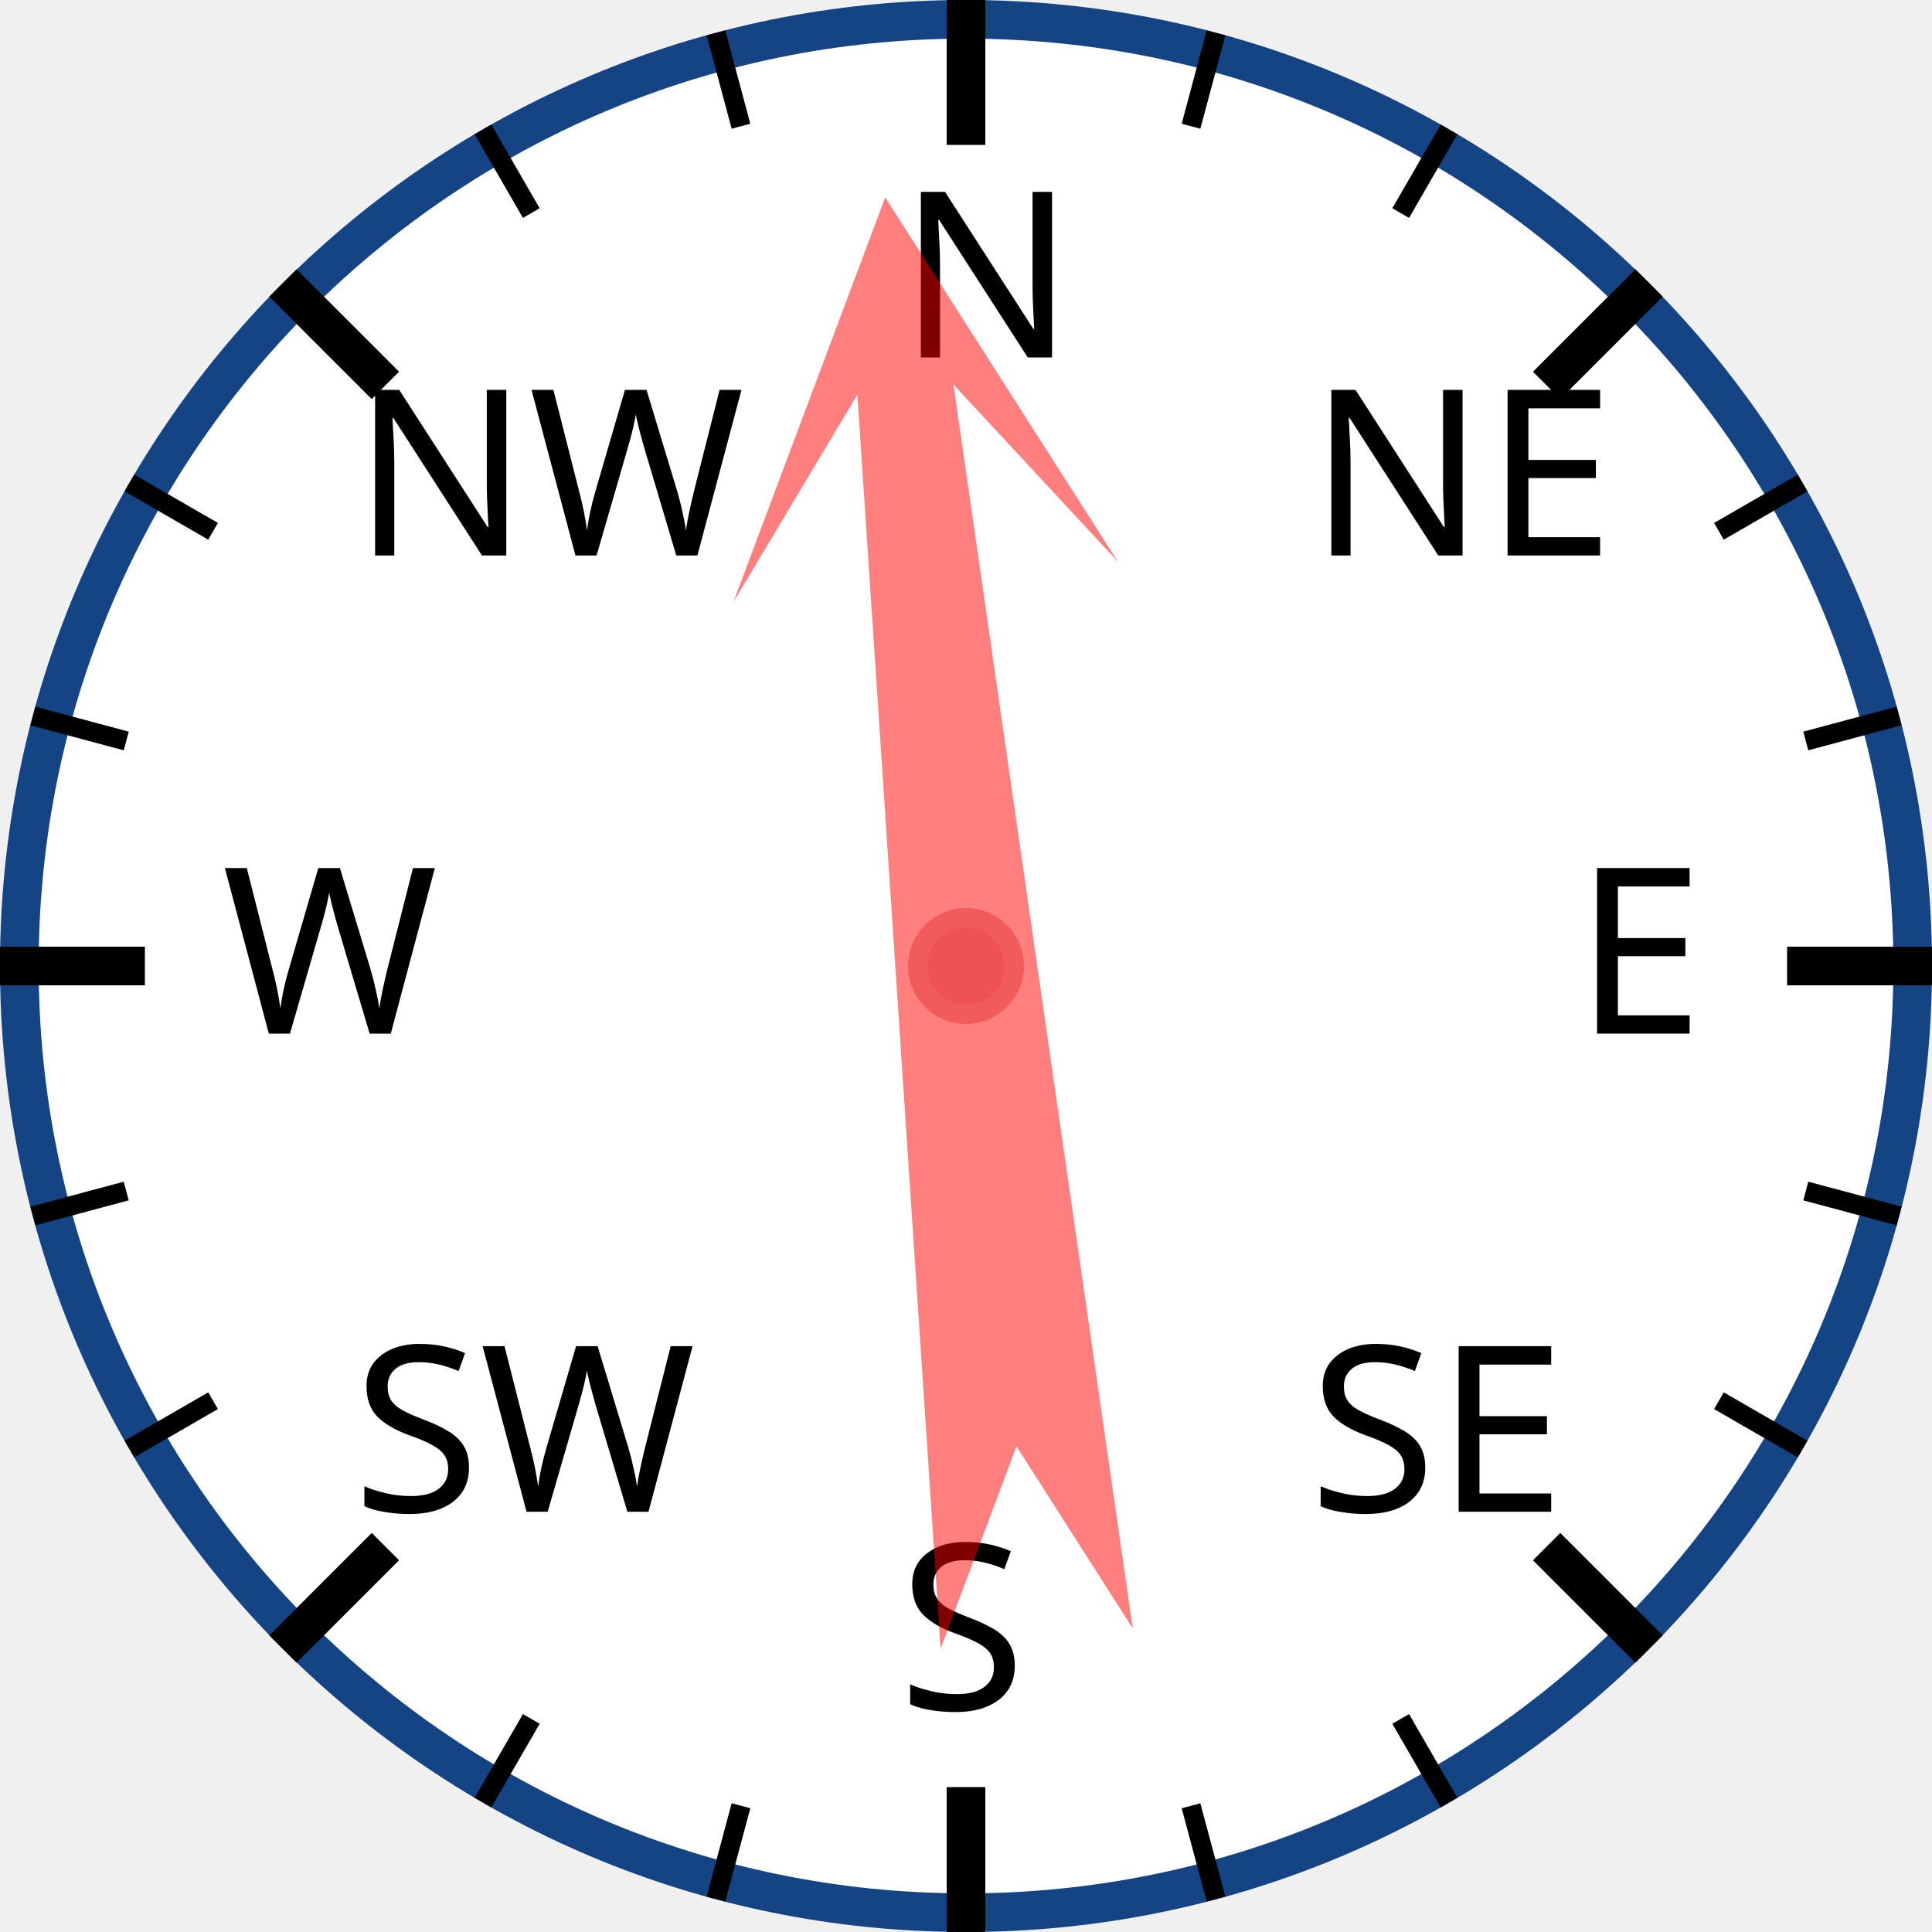
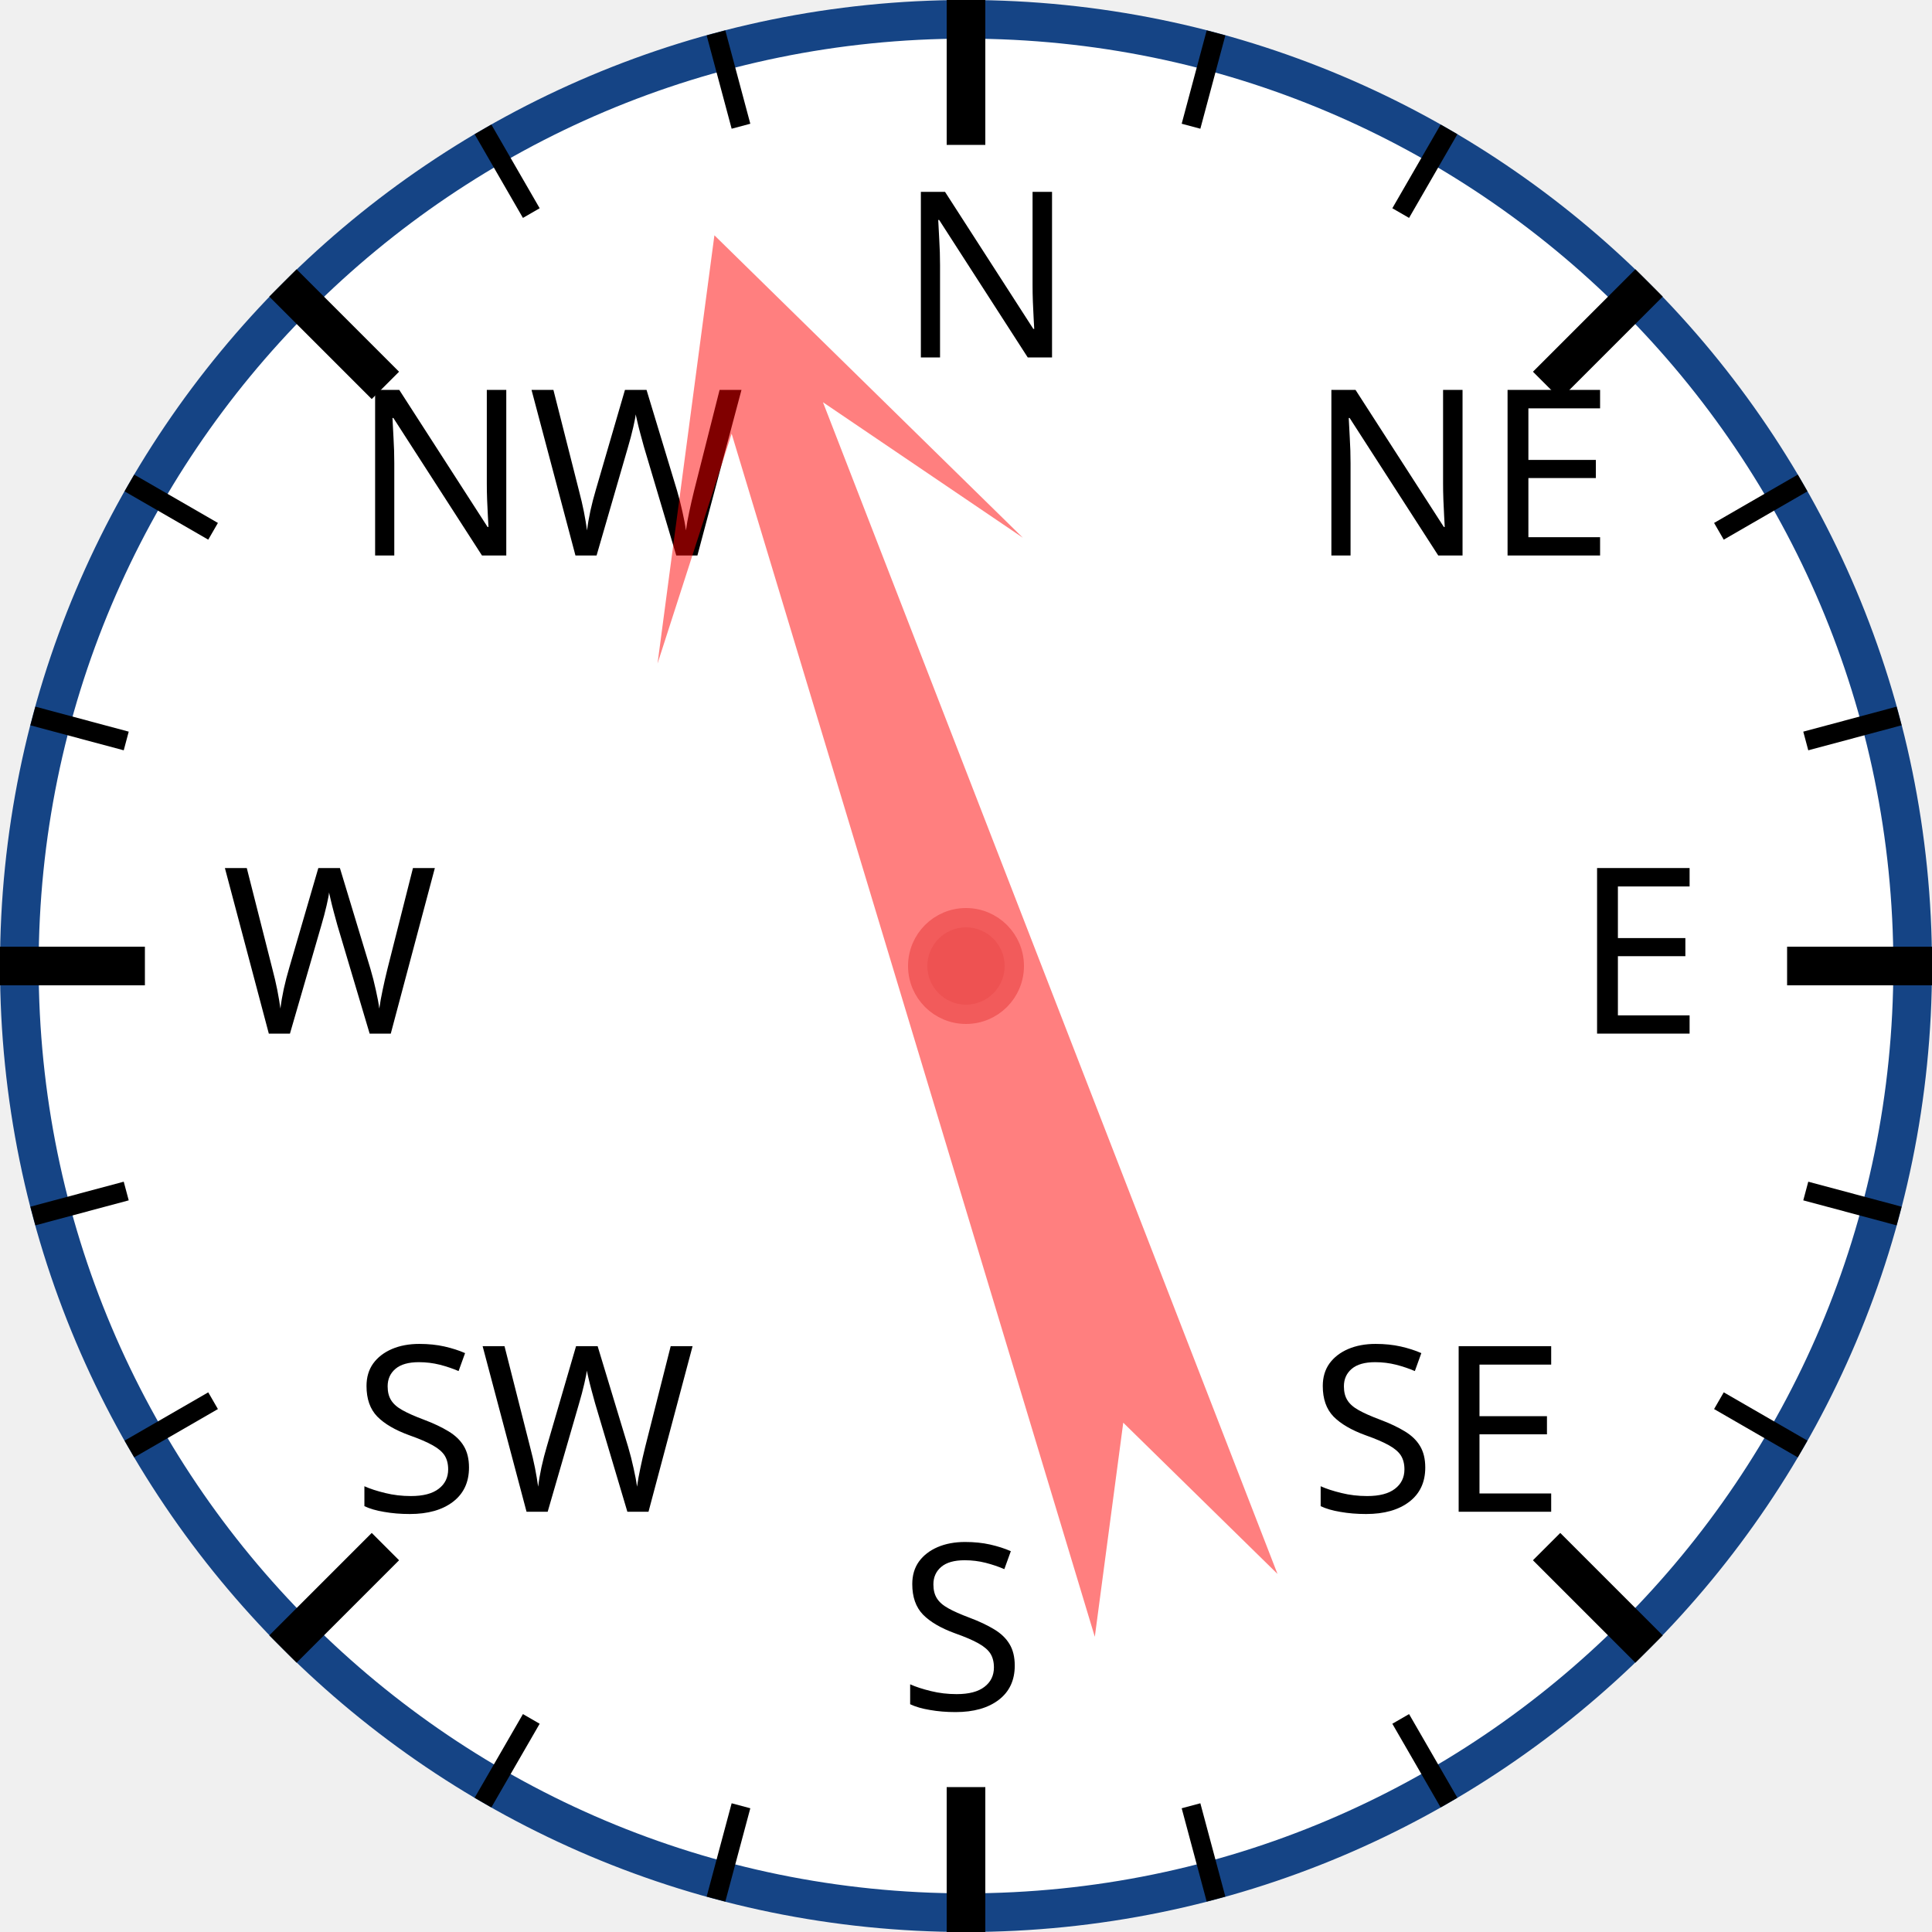
<svg xmlns="http://www.w3.org/2000/svg" width="120px" height="120px" viewBox="0 0 200 200">
  <circle cx="100" cy="100" r="98" style="fill: white; stroke: #154485; stroke-width: 4;" />
  <text x="93.0" y="37.0" style="font-family: sans-serif; font-size: 18pt;">N</text>
  <line x1="100.0" y1="0.0" x2="100.0" y2="15.0" style="stroke: black; stroke-width: 4;" />
  <line x1="74.118" y1="3.407" x2="76.706" y2="13.067" style="stroke: black; stroke-width: 2;" />
  <line x1="50" y1="13.397" x2="55" y2="22.058" style="stroke: black; stroke-width: 2;" />
  <text x="36.503" y="57.503" style="font-family: sans-serif; font-size: 18pt;">NW</text>
  <line x1="29.289" y1="29.289" x2="39.896" y2="39.896" style="stroke: black; stroke-width: 4;" />
  <line x1="13.397" y1="50" x2="22.058" y2="55" style="stroke: black; stroke-width: 2;" />
  <line x1="3.407" y1="74.118" x2="13.067" y2="76.706" style="stroke: black; stroke-width: 2;" />
  <text x="23.0" y="107.0" style="font-family: sans-serif; font-size: 18pt;">W</text>
  <line x1="0.0" y1="100.0" x2="15.0" y2="100.0" style="stroke: black; stroke-width: 4;" />
  <line x1="3.407" y1="125.882" x2="13.067" y2="123.294" style="stroke: black; stroke-width: 2;" />
  <line x1="13.397" y1="150" x2="22.058" y2="145" style="stroke: black; stroke-width: 2;" />
  <text x="36.503" y="156.497" style="font-family: sans-serif; font-size: 18pt;">SW</text>
  <line x1="29.289" y1="170.711" x2="39.896" y2="160.104" style="stroke: black; stroke-width: 4;" />
  <line x1="50" y1="186.603" x2="55" y2="177.942" style="stroke: black; stroke-width: 2;" />
  <line x1="74.118" y1="196.593" x2="76.706" y2="186.933" style="stroke: black; stroke-width: 2;" />
  <text x="93" y="177.0" style="font-family: sans-serif; font-size: 18pt;">S</text>
  <line x1="100" y1="200.0" x2="100" y2="185.0" style="stroke: black; stroke-width: 4;" />
  <line x1="125.882" y1="196.593" x2="123.294" y2="186.933" style="stroke: black; stroke-width: 2;" />
  <line x1="150.0" y1="186.603" x2="145.0" y2="177.942" style="stroke: black; stroke-width: 2;" />
  <text x="135.497" y="156.497" style="font-family: sans-serif; font-size: 18pt;">SE</text>
  <line x1="170.711" y1="170.711" x2="160.104" y2="160.104" style="stroke: black; stroke-width: 4;" />
  <line x1="186.603" y1="150" x2="177.942" y2="145" style="stroke: black; stroke-width: 2;" />
  <line x1="196.593" y1="125.882" x2="186.933" y2="123.294" style="stroke: black; stroke-width: 2;" />
  <text x="163.0" y="107" style="font-family: sans-serif; font-size: 18pt;">E</text>
  <line x1="200.0" y1="100" x2="185.0" y2="100" style="stroke: black; stroke-width: 4;" />
  <line x1="196.593" y1="74.118" x2="186.933" y2="76.706" style="stroke: black; stroke-width: 2;" />
  <line x1="186.603" y1="50" x2="177.942" y2="55" style="stroke: black; stroke-width: 2;" />
  <text x="135.497" y="57.503" style="font-family: sans-serif; font-size: 18pt;">NE</text>
  <line x1="170.711" y1="29.289" x2="160.104" y2="39.896" style="stroke: black; stroke-width: 4;" />
  <line x1="150" y1="13.397" x2="145" y2="22.058" style="stroke: black; stroke-width: 2;" />
  <line x1="125.882" y1="3.407" x2="123.294" y2="13.067" style="stroke: black; stroke-width: 2;" />
-   <polygon points="100 20 120 60 105 40 110 170 100 150 90 170 95 40 80 60" style="fill: red; fill-opacity: 0.5;" transform="rotate(354,100,100)" />
+   <polygon points="100 20 120 60 105 40 110 170 100 150 90 170 95 40 80 60" style="fill: red; fill-opacity: 0.5;" transform="rotate(341,100,100)" />
  <circle cx="100" cy="100" r="5" style="fill: #EE5252; stroke: #F25B5B; stroke-width: 2;" />
</svg>
